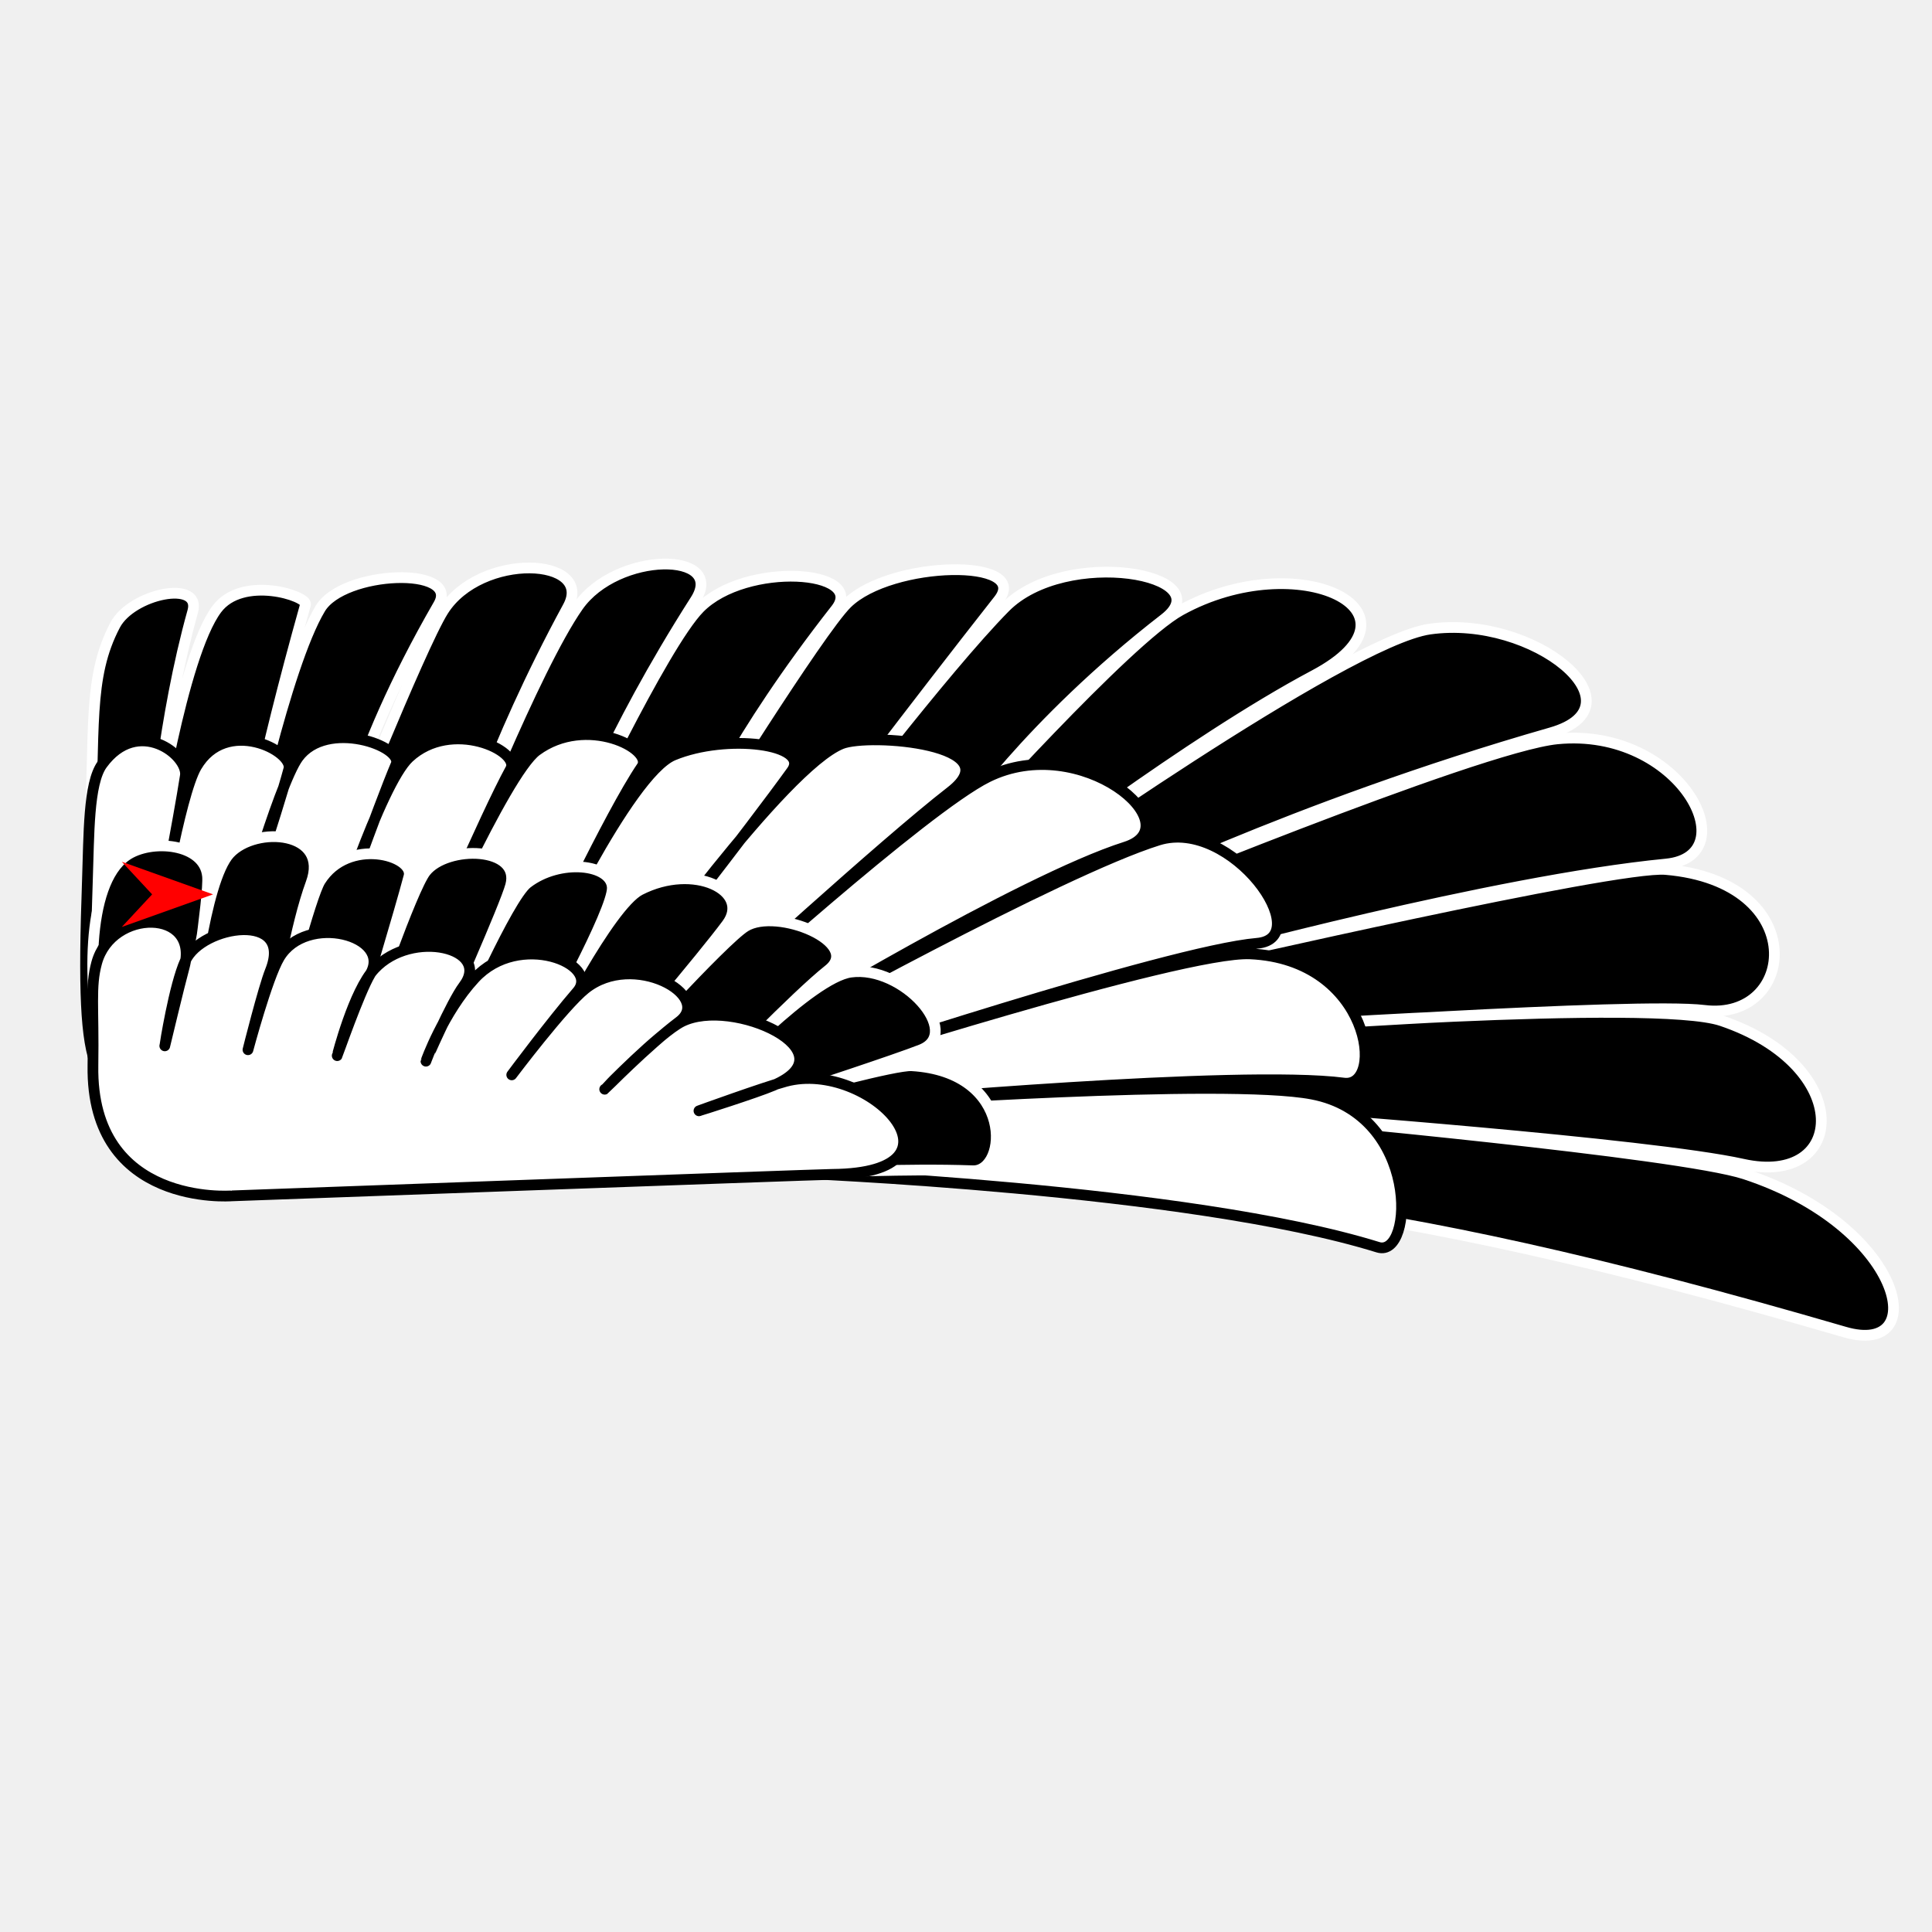
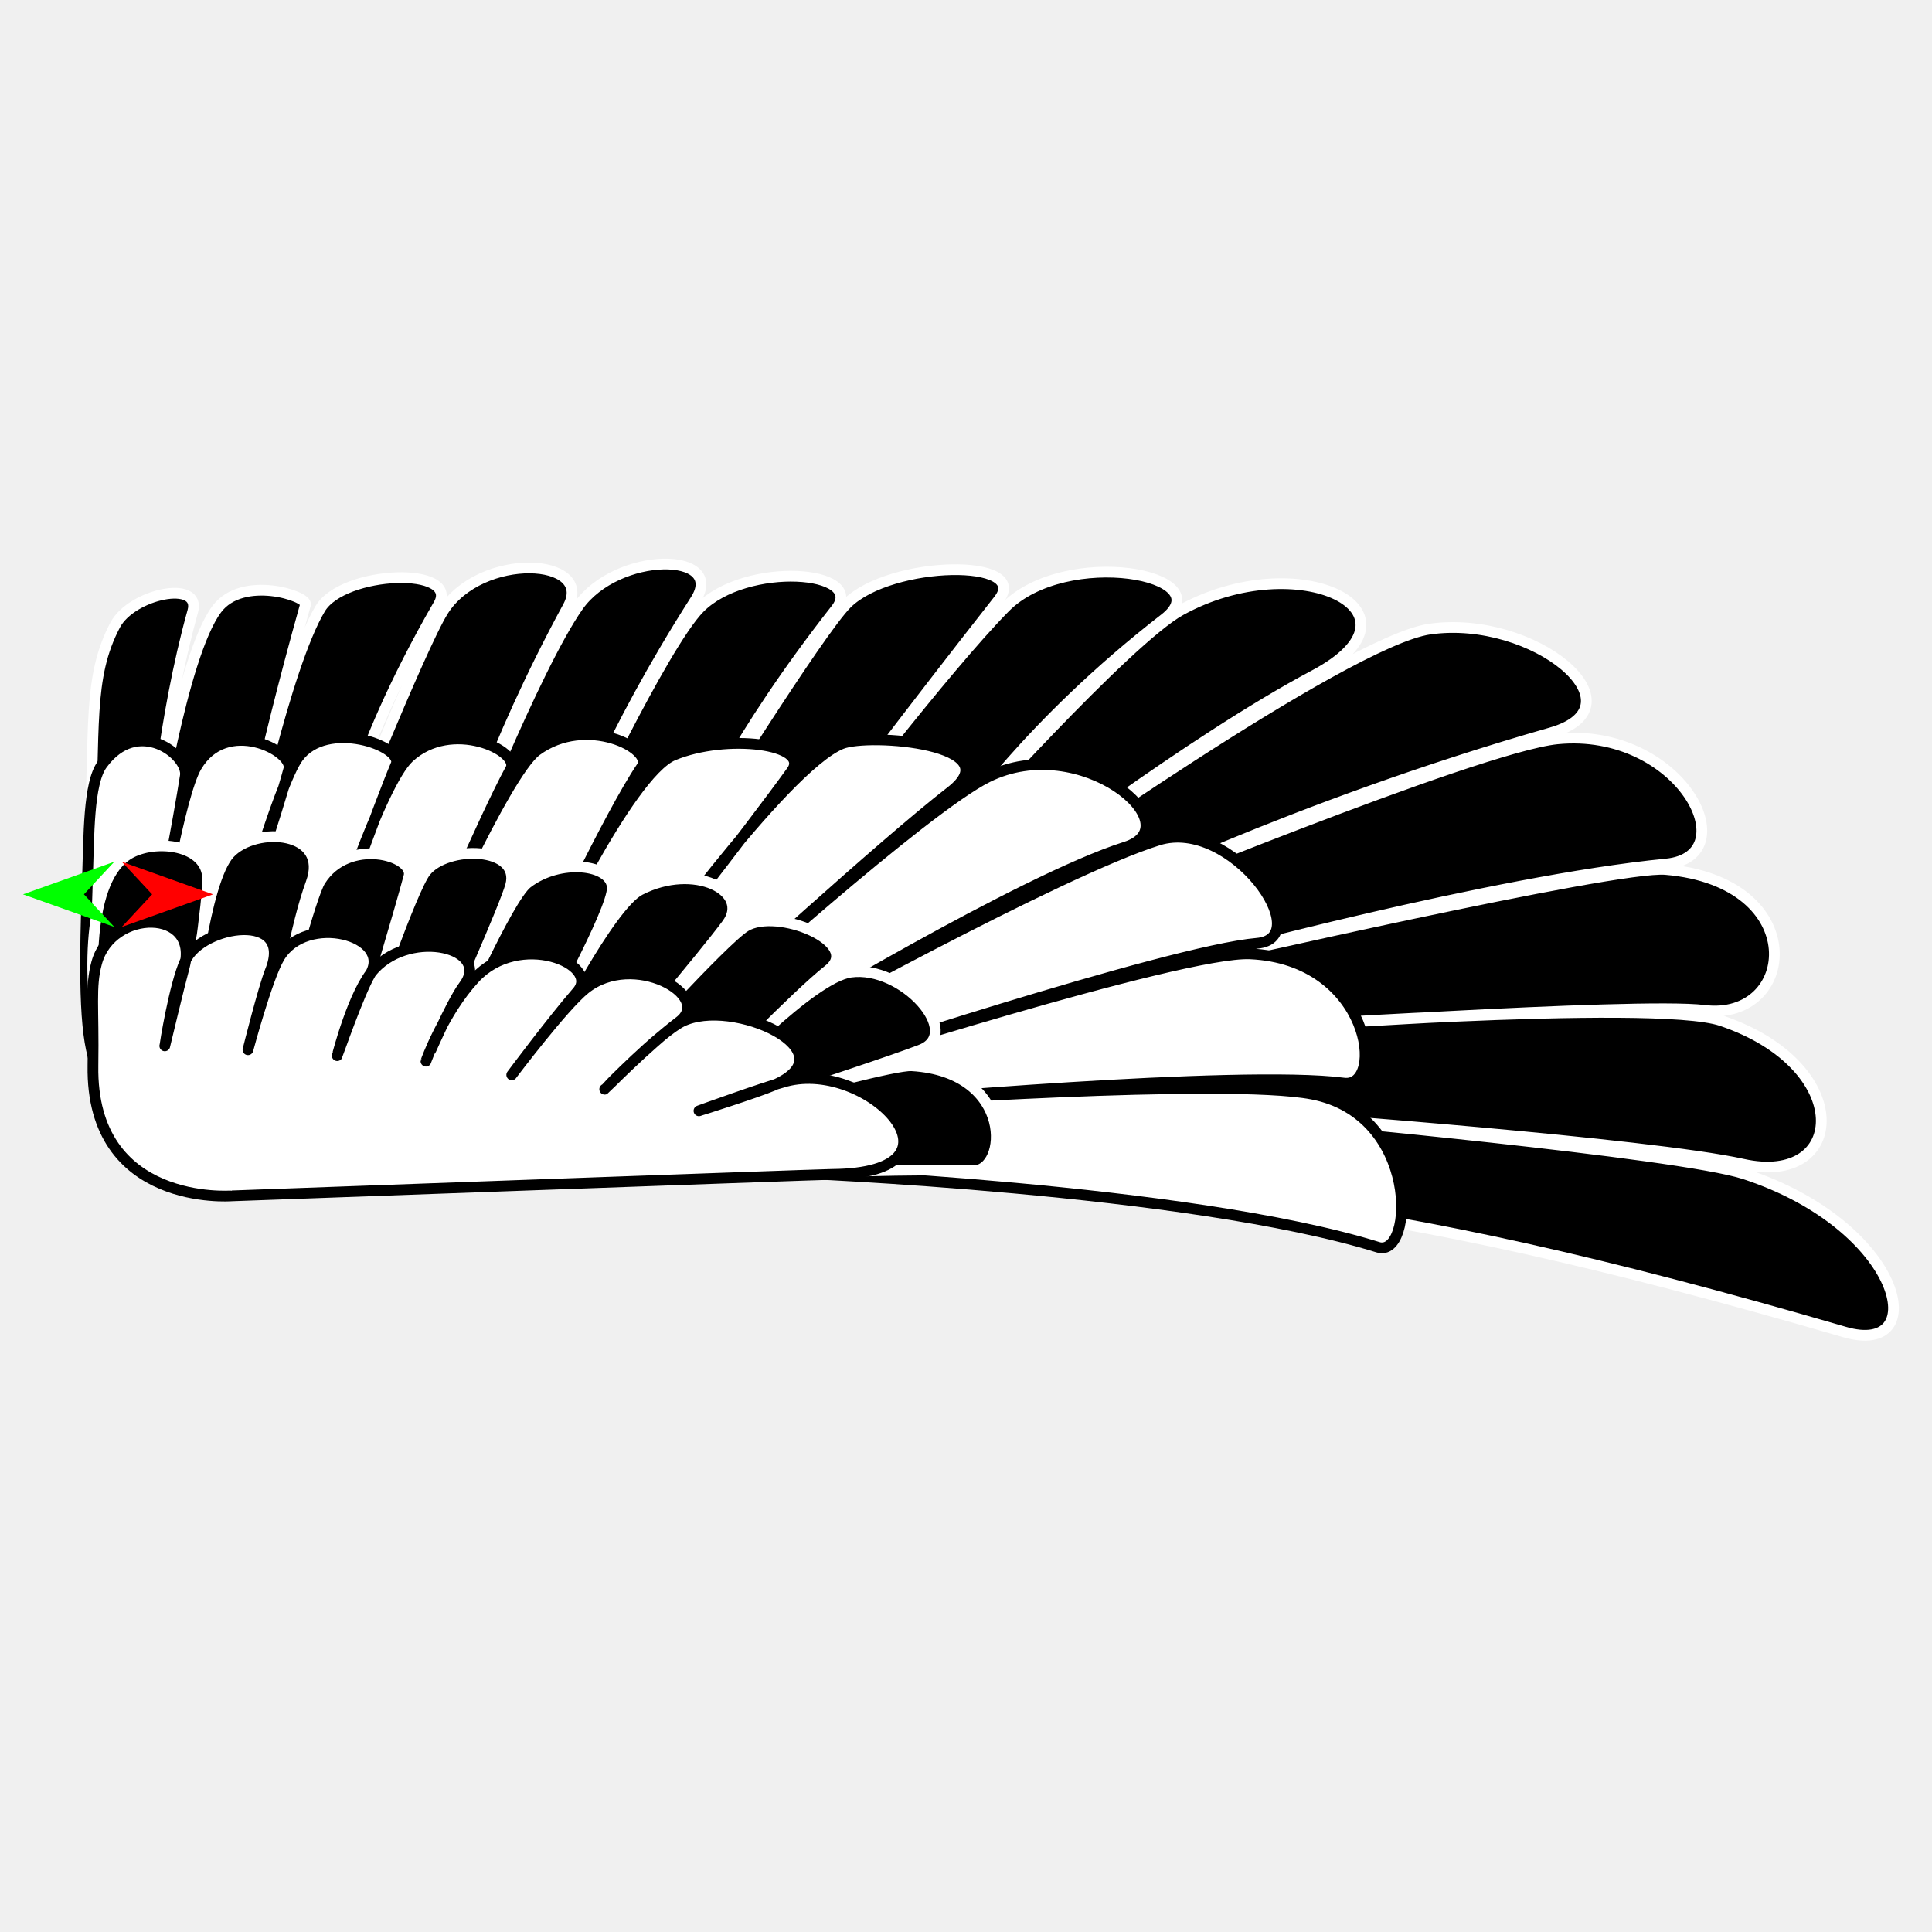
<svg xmlns="http://www.w3.org/2000/svg" version="1.1" id="Frame_0" width="720px" height="720px">
  <g id="wing_egypt">
    <g id="wing_Egypt_2">
      <path fill="#000000" fill-rule="evenodd" stroke="#ffffff" stroke-width="4" stroke-linecap="round" stroke-linejoin="round" d="M 58.746 435.456 C 68.499 437.593 273.507 433.386 306.033 435.457 C 438.868 443.915 502.380 442.480 687.430 496.407 C 720.170 505.948 709.417 456.939 650.186 437.504 C 625.837 429.515 480.062 416.208 480.045 416.206 C 480.062 416.208 614.803 426.142 649.504 433.856 C 688.218 442.462 691.337 397.228 641.551 380.391 C 616.454 371.903 461.581 383.482 461.563 383.482 C 461.581 383.482 610.351 373.452 635.136 376.531 C 669.434 380.791 675.071 328.650 620.732 324.024 C 601.987 322.428 447.914 357.776 447.897 357.779 C 447.914 357.776 556.230 328.312 620.922 322.000 C 651.239 319.042 626.314 270.837 580.308 275.356 C 550.594 278.274 409.661 336.602 409.643 336.608 C 409.660 336.601 481.071 300.849 578.034 273.076 C 612.851 263.104 571.751 228.918 532.828 234.442 C 501.394 238.903 378.408 326.253 378.392 326.262 C 378.404 326.255 443.349 276.313 489.748 251.672 C 534.616 227.844 483.759 203.305 440.009 227.423 C 420.038 238.433 357.872 307.822 357.864 307.830 C 357.872 307.823 382.944 270.152 433.981 230.612 C 455.255 214.131 397.217 203.464 374.571 226.359 C 352.062 249.115 306.094 309.528 306.087 309.537 C 306.094 309.528 339.740 264.833 372.160 223.593 C 384.470 207.933 332.121 208.740 315.677 224.870 C 305.357 234.993 260.576 306.969 260.570 306.977 C 260.576 306.969 273.231 275.886 311.543 226.997 C 322.949 212.442 278.031 209.106 260.743 226.571 C 247.009 240.447 213.735 311.223 213.730 311.231 C 213.734 311.223 226.425 274.897 259.193 223.593 C 270.765 205.475 229.987 205.230 215.453 225.933 C 199.322 248.910 171.028 320.582 171.024 320.592 C 171.028 320.582 182.633 279.545 211.664 226.146 C 221.711 207.666 179.116 205.495 165.170 227.635 C 156.653 241.157 125.565 318.880 125.561 318.890 C 125.565 318.880 129.503 284.154 163.446 225.295 C 171.732 210.927 127.952 212.488 119.363 226.784 C 106.293 248.537 91.812 317.178 91.809 317.187 C 91.811 317.178 96.442 287.391 113.851 225.295 C 114.734 222.146 90.381 214.181 80.787 226.997 C 67.672 244.516 57.370 312.074 57.367 312.083 C 57.369 312.074 60.608 268.098 71.833 227.847 C 75.183 215.832 49.060 221.242 42.902 232.953 C 32.510 252.717 35.604 271.405 33.259 314.635 C 31.148 353.533 27.932 428.708 58.746 435.456 Z" />
      <path fill="#ffffff" fill-rule="evenodd" stroke="#000000" stroke-width="4" stroke-linecap="round" stroke-linejoin="round" d="M 295.700 437.158 C 295.722 437.161 443.118 442.939 513.541 464.810 C 527.060 469.009 529.201 415.383 488.946 407.735 C 456.514 401.573 325.336 410.782 325.320 410.782 C 325.337 410.781 461.862 398.555 500.794 403.636 C 516.498 405.685 510.974 357.463 465.840 355.476 C 440.272 354.350 303.982 398.015 303.966 398.019 C 303.983 398.015 435.205 354.395 468.444 351.547 C 490.826 349.629 459.150 304.552 431.736 313.072 C 395.115 324.454 290.204 382.696 290.190 382.703 C 290.203 382.697 380.594 328.018 419.425 315.672 C 444.464 307.712 402.923 272.352 368.076 289.604 C 344.524 301.265 266.780 371.634 266.769 371.642 C 266.778 371.634 329.273 314.407 354.250 295.065 C 377.108 277.365 323.985 272.993 313.609 277.198 C 291.913 285.990 236.469 363.976 236.462 363.985 C 236.467 363.977 279.959 308.348 295.011 287.407 C 302.360 277.184 270.635 273.245 250.927 281.452 C 234.149 288.438 202.026 357.170 202.021 357.178 C 202.025 357.171 227.083 303.502 239.216 285.706 C 243.726 279.091 218.482 266.119 199.954 279.750 C 188.222 288.380 157.251 358.871 157.247 358.879 C 157.250 358.872 180.799 303.869 190.311 286.557 C 194.012 279.821 168.298 267.611 152.425 282.302 C 141.597 292.324 123.497 349.513 123.494 349.520 C 123.497 349.514 141.419 299.373 147.603 284.855 C 150.495 278.067 121.773 267.739 111.096 282.302 C 103.576 292.560 87.678 349.513 87.675 349.520 C 87.677 349.514 103.378 302.602 107.652 286.557 C 109.439 279.845 84.284 266.843 73.211 285.706 C 66.871 296.506 58.747 346.111 58.746 346.117 C 58.747 346.111 66.597 305.079 69.077 289.109 C 70.273 281.410 51.402 266.579 38.080 284.855 C 32.886 291.981 33.183 311.193 32.570 328.248 C 29.675 408.815 35.541 404.726 60.123 412.484 C 60.147 412.487 295.677 437.156 295.700 437.158 Z" />
      <path fill="#000000" fill-rule="evenodd" stroke="#ffffff" stroke-width="4" stroke-linecap="round" stroke-linejoin="round" d="M 148.981 398.870 C 160.826 400.542 278.808 433.834 301.211 436.307 C 309.972 437.275 336.020 435.357 362.516 436.308 C 375.662 436.780 378.296 399.497 339.784 397.168 C 333.703 396.800 298.460 406.527 298.456 406.528 C 298.460 406.527 333.971 394.873 343.229 391.212 C 359.066 384.949 336.489 359.609 317.054 362.284 C 302.205 364.327 267.464 401.419 267.459 401.423 C 267.463 401.419 296.411 371.248 308.787 361.432 C 321.575 351.289 289.617 337.986 277.790 345.266 C 269.476 350.384 230.267 393.760 230.262 393.765 C 230.266 393.760 262.032 356.438 270.902 344.415 C 280.050 332.016 258.693 321.306 238.528 331.652 C 227.093 337.519 203.401 384.400 203.398 384.405 C 203.400 384.400 228.487 339.288 228.196 330.801 C 227.893 321.954 208.598 319.792 196.509 329.100 C 189.277 334.668 168.959 380.997 168.957 381.002 C 168.959 380.997 188.259 337.637 190.310 329.950 C 194.209 315.341 166.576 314.802 158.625 324.846 C 153.475 331.350 137.273 378.444 137.271 378.449 C 137.273 378.444 149.029 339.504 152.425 326.547 C 154.456 318.797 129.768 311.702 119.361 328.248 C 115.752 333.987 105.586 373.340 105.585 373.344 C 105.586 373.340 110.018 345.157 115.918 329.100 C 123.067 309.640 95.412 307.554 85.609 318.038 C 75.928 328.392 71.145 377.593 71.144 377.599 C 71.144 377.594 78.032 333.909 77.343 326.547 C 76.191 314.224 56.164 312.464 47.035 318.889 C 31.651 329.715 32.872 368.727 38.080 393.765 C 48.847 399.114 140.593 397.686 148.981 398.870 Z" />
      <path fill="#ffffff" fill-rule="evenodd" stroke="#000000" stroke-width="4" stroke-linecap="round" stroke-linejoin="round" d="M 86.298 445.667 C 86.321 445.666 305.092 437.693 310.129 437.653 C 364.364 437.225 323.956 394.705 292.895 402.985 C 284.847 405.130 260.486 413.967 260.483 413.968 C 260.485 413.967 281.651 407.310 288.210 404.518 C 317.763 391.938 272.957 371.217 254.057 380.755 C 245.763 384.941 225.355 405.922 225.353 405.924 C 225.355 405.922 241.075 389.854 253.169 380.724 C 265.944 371.079 236.070 354.122 218.102 368.486 C 209.951 375.002 190.713 400.568 190.711 400.571 C 190.713 400.568 205.424 380.813 215.146 369.555 C 224.035 359.260 193.532 346.601 176.910 364.588 C 165.100 377.368 158.739 395.464 158.737 395.467 C 158.738 395.464 168.184 373.551 172.776 367.466 C 183.494 353.264 153.581 345.995 139.538 361.046 C 131.770 369.372 125.675 393.406 125.673 393.409 C 125.675 393.406 133.874 369.945 137.936 363.103 C 146.517 348.648 114.160 339.945 104.095 356.822 C 99.567 364.414 92.411 391.209 92.410 391.212 C 92.411 391.209 98.178 368.169 100.738 361.788 C 109.706 339.436 75.177 344.572 69.077 358.029 C 64.884 367.280 61.414 389.755 61.413 389.758 C 61.414 389.755 66.715 367.531 68.652 360.442 C 74.656 338.475 41.577 338.359 36.014 358.879 C 33.574 367.879 34.979 375.194 34.637 397.168 C 33.815 449.851 86.293 445.662 86.298 445.667 Z" />
    </g>
    <g id="specs_2">
      <path fill="#ff0000" fill-rule="evenodd" stroke="none" d="M 79.411 333.303 C 79.407 333.304 45.388 345.453 45.385 345.455 C 45.386 345.453 56.691 333.304 56.692 333.303 C 56.691 333.302 45.386 321.152 45.385 321.151 C 45.388 321.152 79.407 333.302 79.411 333.303 Z" />
+       <path fill="#00ff00" fill-rule="evenodd" stroke="none" d="M 8.568 333.303 C 8.571 333.304 42.590 345.453 42.594 345.455 C 42.593 345.453 31.288 333.304 31.287 333.303 C 31.288 333.302 42.593 321.152 42.594 321.151 C 42.590 321.152 8.571 333.302 8.568 333.303 Z" />
    </g>
  </g>
</svg>
